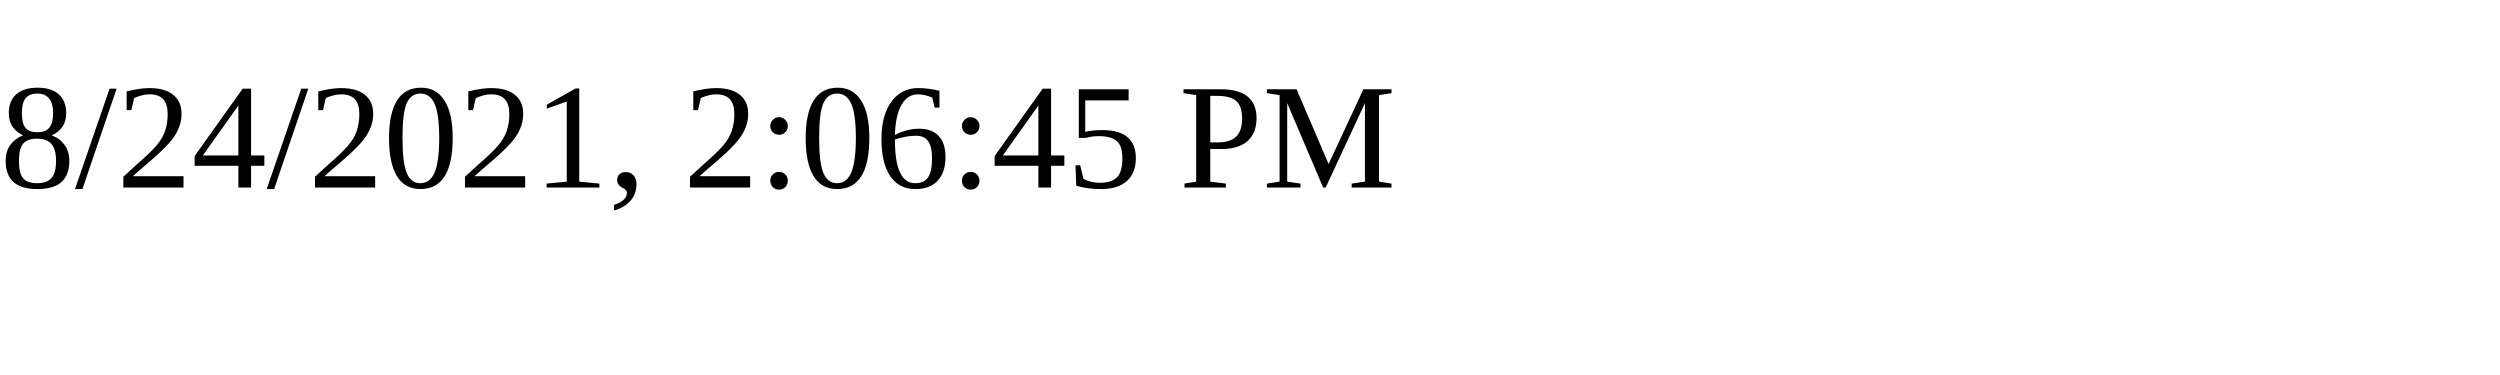
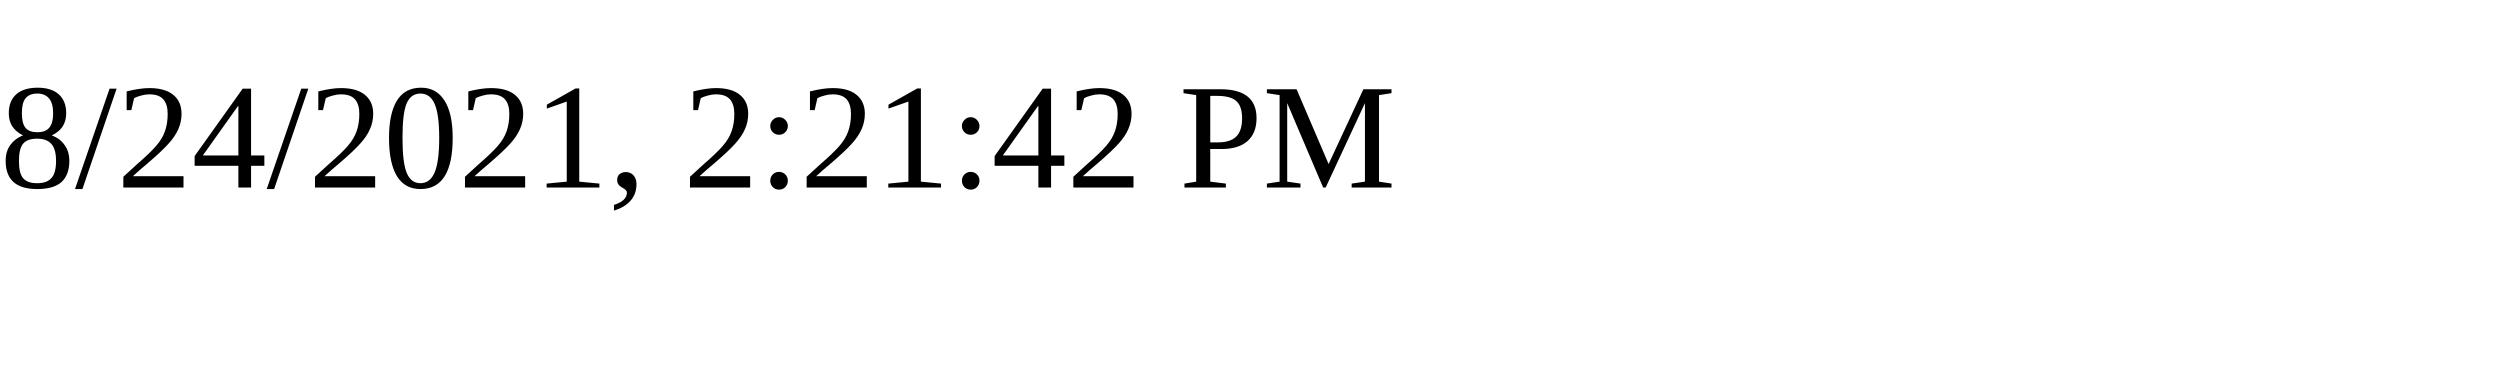
<svg xmlns="http://www.w3.org/2000/svg" height="30" width="200">
-   <text x="0" y="15">8/24/2021, 2:06:45 PM</text>
+   <text x="0" y="15">8/24/2021, 2:21:42 PM</text>
</svg>
